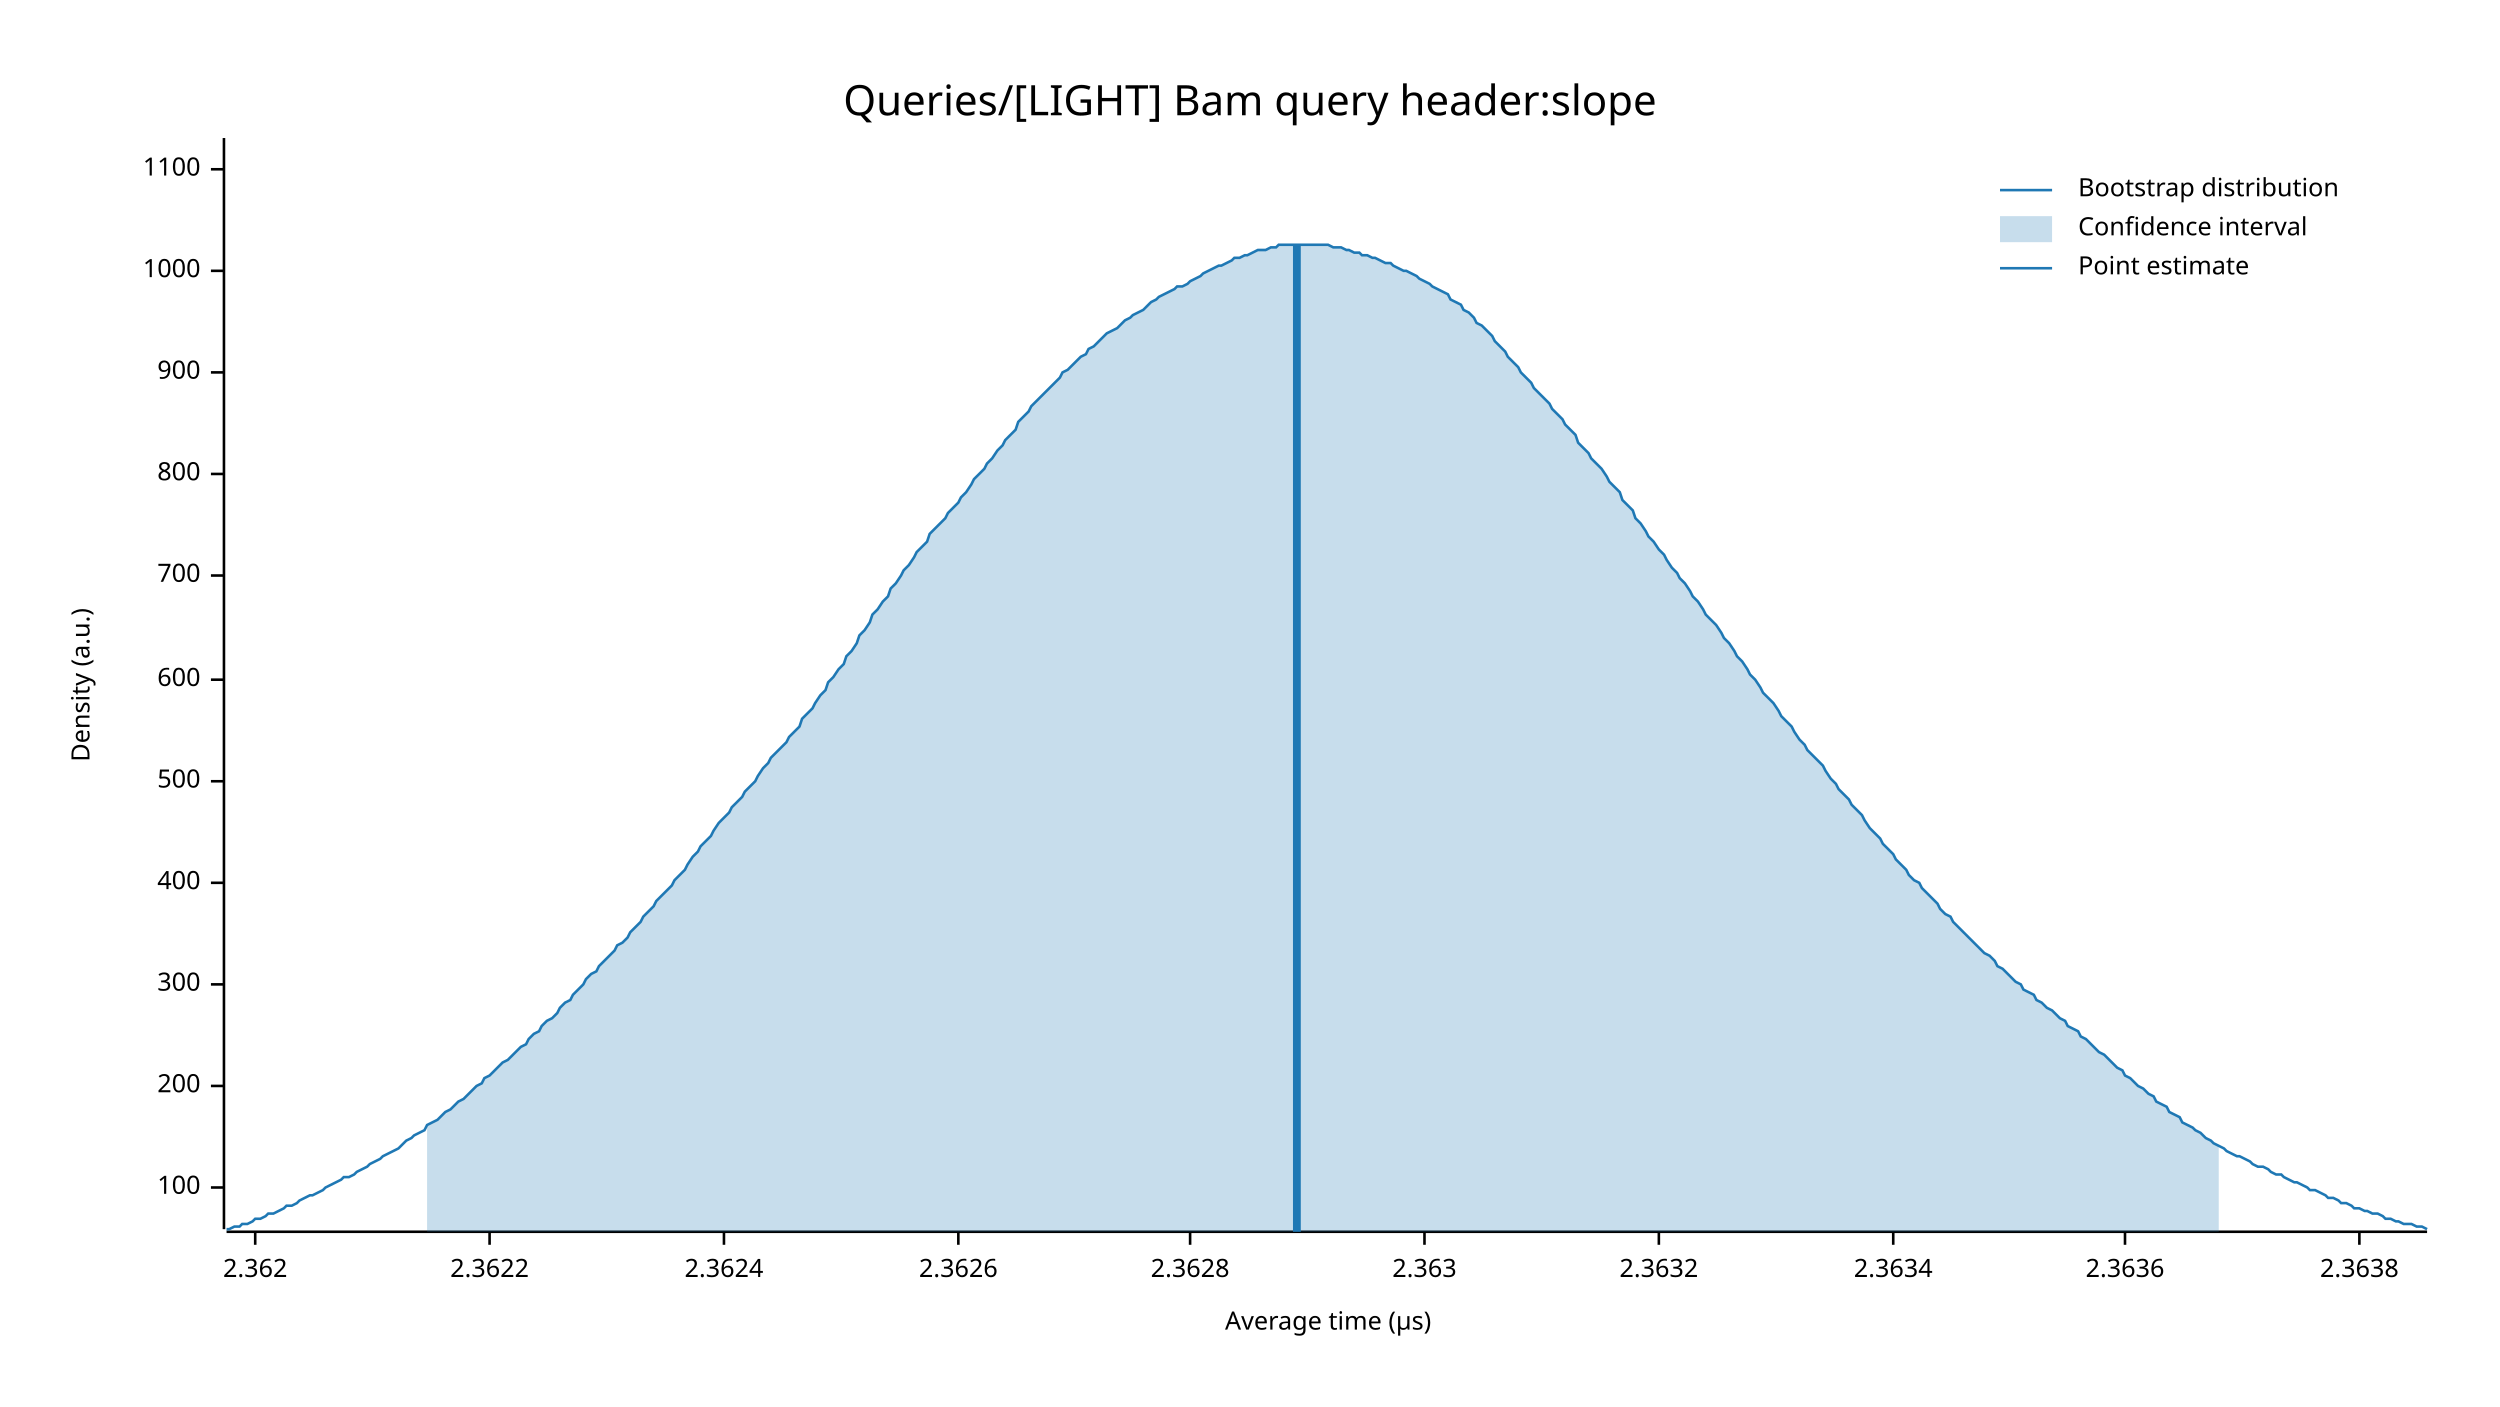
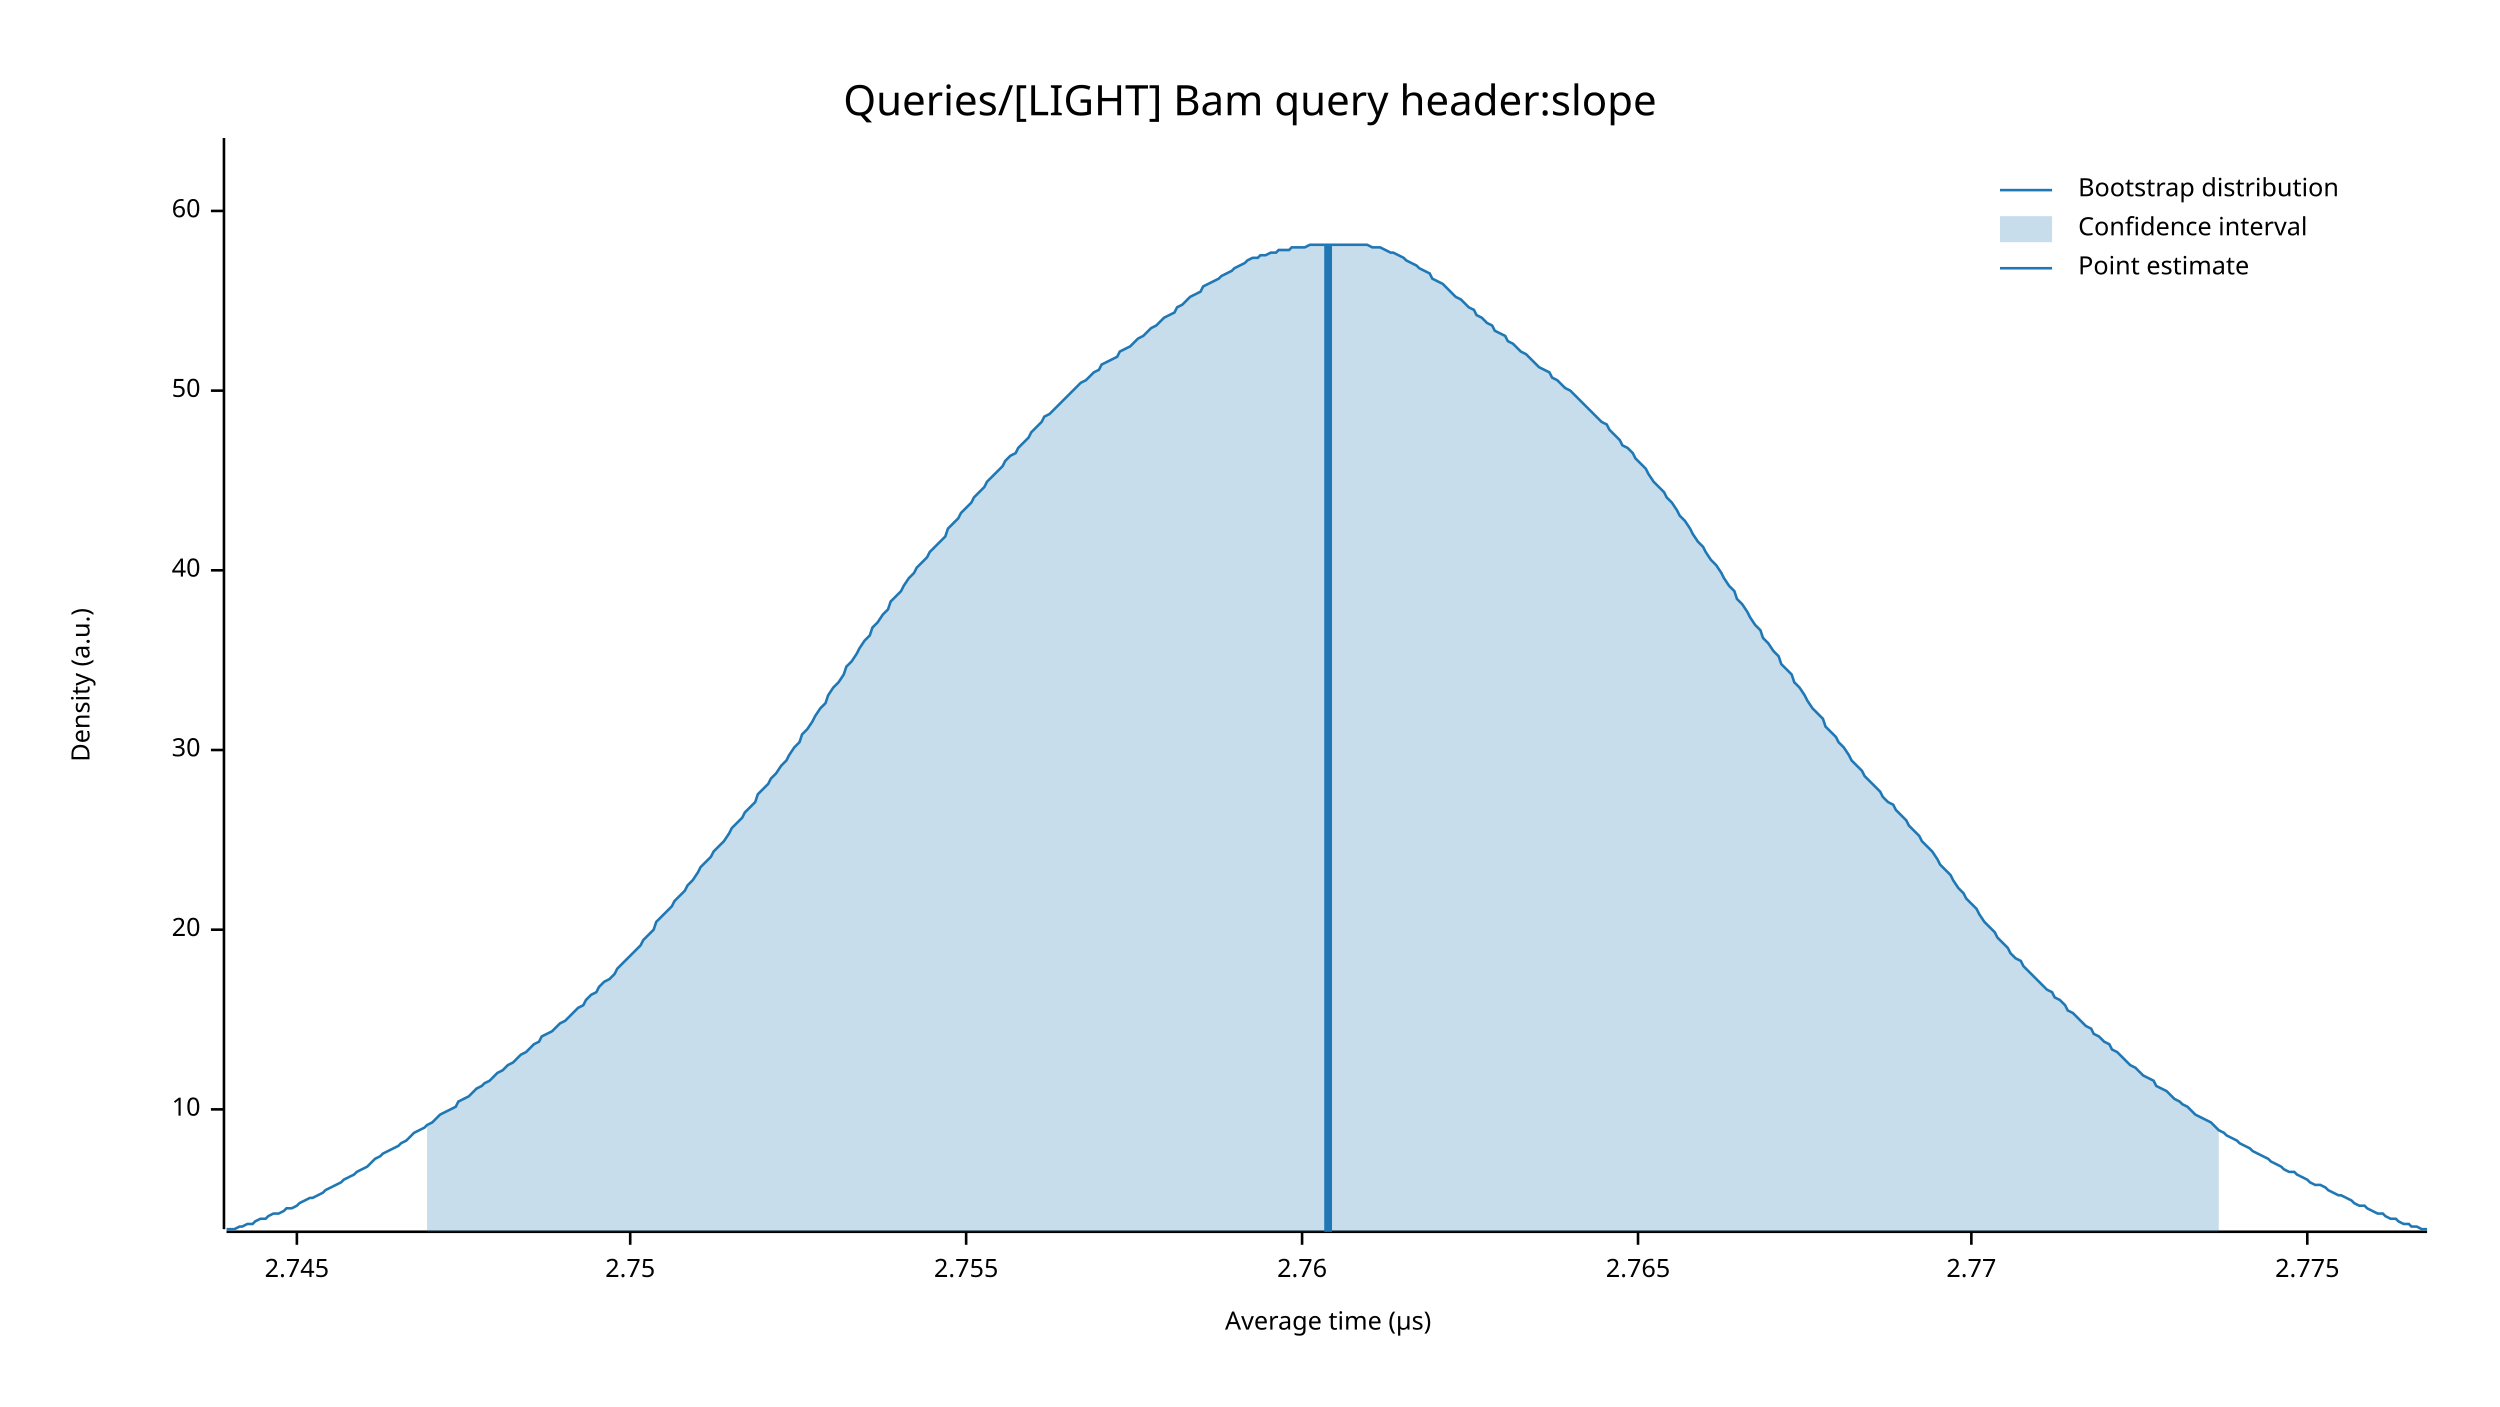
<svg xmlns="http://www.w3.org/2000/svg" width="960" height="540" viewBox="0 0 960 540">
  <text x="480" y="32" dy="0.76em" text-anchor="middle" font-family="sans-serif" font-size="16.129" opacity="1" fill="#000000">
Queries/[LIGHT] Bam query header:slope
</text>
  <text x="27" y="263" dy="0.76em" text-anchor="middle" font-family="sans-serif" font-size="9.677" opacity="1" fill="#000000" transform="rotate(270, 27, 263)">
Density (a.u.)
</text>
  <text x="510" y="513" dy="-0.5ex" text-anchor="middle" font-family="sans-serif" font-size="9.677" opacity="1" fill="#000000">
Average time (µs)
</text>
  <polyline fill="none" opacity="1" stroke="#000000" stroke-width="1" points="86,53 86,472 " />
-   <text x="77" y="456" dy="0.5ex" text-anchor="end" font-family="sans-serif" font-size="9.677" opacity="1" fill="#000000">
- 100
+   <text x="77" y="426" dy="0.5ex" text-anchor="end" font-family="sans-serif" font-size="9.677" opacity="1" fill="#000000">
+ 10
</text>
-   <polyline fill="none" opacity="1" stroke="#000000" stroke-width="1" points="81,456 86,456 " />
-   <text x="77" y="417" dy="0.5ex" text-anchor="end" font-family="sans-serif" font-size="9.677" opacity="1" fill="#000000">
- 200
+   <polyline fill="none" opacity="1" stroke="#000000" stroke-width="1" points="81,426 86,426 " />
+   <text x="77" y="357" dy="0.5ex" text-anchor="end" font-family="sans-serif" font-size="9.677" opacity="1" fill="#000000">
+ 20
</text>
-   <polyline fill="none" opacity="1" stroke="#000000" stroke-width="1" points="81,417 86,417 " />
-   <text x="77" y="378" dy="0.5ex" text-anchor="end" font-family="sans-serif" font-size="9.677" opacity="1" fill="#000000">
- 300
+   <polyline fill="none" opacity="1" stroke="#000000" stroke-width="1" points="81,357 86,357 " />
+   <text x="77" y="288" dy="0.5ex" text-anchor="end" font-family="sans-serif" font-size="9.677" opacity="1" fill="#000000">
+ 30
</text>
-   <polyline fill="none" opacity="1" stroke="#000000" stroke-width="1" points="81,378 86,378 " />
-   <text x="77" y="339" dy="0.5ex" text-anchor="end" font-family="sans-serif" font-size="9.677" opacity="1" fill="#000000">
- 400
+   <polyline fill="none" opacity="1" stroke="#000000" stroke-width="1" points="81,288 86,288 " />
+   <text x="77" y="219" dy="0.5ex" text-anchor="end" font-family="sans-serif" font-size="9.677" opacity="1" fill="#000000">
+ 40
</text>
-   <polyline fill="none" opacity="1" stroke="#000000" stroke-width="1" points="81,339 86,339 " />
-   <text x="77" y="300" dy="0.5ex" text-anchor="end" font-family="sans-serif" font-size="9.677" opacity="1" fill="#000000">
- 500
+   <polyline fill="none" opacity="1" stroke="#000000" stroke-width="1" points="81,219 86,219 " />
+   <text x="77" y="150" dy="0.5ex" text-anchor="end" font-family="sans-serif" font-size="9.677" opacity="1" fill="#000000">
+ 50
</text>
-   <polyline fill="none" opacity="1" stroke="#000000" stroke-width="1" points="81,300 86,300 " />
-   <text x="77" y="261" dy="0.5ex" text-anchor="end" font-family="sans-serif" font-size="9.677" opacity="1" fill="#000000">
- 600
+   <polyline fill="none" opacity="1" stroke="#000000" stroke-width="1" points="81,150 86,150 " />
+   <text x="77" y="81" dy="0.5ex" text-anchor="end" font-family="sans-serif" font-size="9.677" opacity="1" fill="#000000">
+ 60
</text>
-   <polyline fill="none" opacity="1" stroke="#000000" stroke-width="1" points="81,261 86,261 " />
-   <text x="77" y="221" dy="0.5ex" text-anchor="end" font-family="sans-serif" font-size="9.677" opacity="1" fill="#000000">
- 700
+   <polyline fill="none" opacity="1" stroke="#000000" stroke-width="1" points="81,81 86,81 " />
+   <polyline fill="none" opacity="1" stroke="#000000" stroke-width="1" points="87,473 932,473 " />
+   <text x="114" y="483" dy="0.76em" text-anchor="middle" font-family="sans-serif" font-size="9.677" opacity="1" fill="#000000">
+ 2.745
</text>
-   <polyline fill="none" opacity="1" stroke="#000000" stroke-width="1" points="81,221 86,221 " />
-   <text x="77" y="182" dy="0.5ex" text-anchor="end" font-family="sans-serif" font-size="9.677" opacity="1" fill="#000000">
- 800
+   <polyline fill="none" opacity="1" stroke="#000000" stroke-width="1" points="114,473 114,478 " />
+   <text x="242" y="483" dy="0.76em" text-anchor="middle" font-family="sans-serif" font-size="9.677" opacity="1" fill="#000000">
+ 2.75
</text>
-   <polyline fill="none" opacity="1" stroke="#000000" stroke-width="1" points="81,182 86,182 " />
-   <text x="77" y="143" dy="0.5ex" text-anchor="end" font-family="sans-serif" font-size="9.677" opacity="1" fill="#000000">
- 900
+   <polyline fill="none" opacity="1" stroke="#000000" stroke-width="1" points="242,473 242,478 " />
+   <text x="371" y="483" dy="0.76em" text-anchor="middle" font-family="sans-serif" font-size="9.677" opacity="1" fill="#000000">
+ 2.755
</text>
-   <polyline fill="none" opacity="1" stroke="#000000" stroke-width="1" points="81,143 86,143 " />
-   <text x="77" y="104" dy="0.5ex" text-anchor="end" font-family="sans-serif" font-size="9.677" opacity="1" fill="#000000">
- 1000
+   <polyline fill="none" opacity="1" stroke="#000000" stroke-width="1" points="371,473 371,478 " />
+   <text x="500" y="483" dy="0.76em" text-anchor="middle" font-family="sans-serif" font-size="9.677" opacity="1" fill="#000000">
+ 2.76
</text>
-   <polyline fill="none" opacity="1" stroke="#000000" stroke-width="1" points="81,104 86,104 " />
-   <text x="77" y="65" dy="0.5ex" text-anchor="end" font-family="sans-serif" font-size="9.677" opacity="1" fill="#000000">
- 1100
+   <polyline fill="none" opacity="1" stroke="#000000" stroke-width="1" points="500,473 500,478 " />
+   <text x="629" y="483" dy="0.76em" text-anchor="middle" font-family="sans-serif" font-size="9.677" opacity="1" fill="#000000">
+ 2.765
</text>
-   <polyline fill="none" opacity="1" stroke="#000000" stroke-width="1" points="81,65 86,65 " />
-   <polyline fill="none" opacity="1" stroke="#000000" stroke-width="1" points="87,473 932,473 " />
-   <text x="98" y="483" dy="0.76em" text-anchor="middle" font-family="sans-serif" font-size="9.677" opacity="1" fill="#000000">
- 2.362
+   <polyline fill="none" opacity="1" stroke="#000000" stroke-width="1" points="629,473 629,478 " />
+   <text x="757" y="483" dy="0.76em" text-anchor="middle" font-family="sans-serif" font-size="9.677" opacity="1" fill="#000000">
+ 2.77
</text>
-   <polyline fill="none" opacity="1" stroke="#000000" stroke-width="1" points="98,473 98,478 " />
-   <text x="188" y="483" dy="0.76em" text-anchor="middle" font-family="sans-serif" font-size="9.677" opacity="1" fill="#000000">
- 2.3622
+   <polyline fill="none" opacity="1" stroke="#000000" stroke-width="1" points="757,473 757,478 " />
+   <text x="886" y="483" dy="0.76em" text-anchor="middle" font-family="sans-serif" font-size="9.677" opacity="1" fill="#000000">
+ 2.775
</text>
-   <polyline fill="none" opacity="1" stroke="#000000" stroke-width="1" points="188,473 188,478 " />
-   <text x="278" y="483" dy="0.76em" text-anchor="middle" font-family="sans-serif" font-size="9.677" opacity="1" fill="#000000">
- 2.3624
- </text>
-   <polyline fill="none" opacity="1" stroke="#000000" stroke-width="1" points="278,473 278,478 " />
-   <text x="368" y="483" dy="0.76em" text-anchor="middle" font-family="sans-serif" font-size="9.677" opacity="1" fill="#000000">
- 2.3626
- </text>
-   <polyline fill="none" opacity="1" stroke="#000000" stroke-width="1" points="368,473 368,478 " />
-   <text x="457" y="483" dy="0.76em" text-anchor="middle" font-family="sans-serif" font-size="9.677" opacity="1" fill="#000000">
- 2.3628
- </text>
-   <polyline fill="none" opacity="1" stroke="#000000" stroke-width="1" points="457,473 457,478 " />
-   <text x="547" y="483" dy="0.76em" text-anchor="middle" font-family="sans-serif" font-size="9.677" opacity="1" fill="#000000">
- 2.363
- </text>
-   <polyline fill="none" opacity="1" stroke="#000000" stroke-width="1" points="547,473 547,478 " />
-   <text x="637" y="483" dy="0.76em" text-anchor="middle" font-family="sans-serif" font-size="9.677" opacity="1" fill="#000000">
- 2.3632
- </text>
-   <polyline fill="none" opacity="1" stroke="#000000" stroke-width="1" points="637,473 637,478 " />
-   <text x="727" y="483" dy="0.76em" text-anchor="middle" font-family="sans-serif" font-size="9.677" opacity="1" fill="#000000">
- 2.3634
- </text>
-   <polyline fill="none" opacity="1" stroke="#000000" stroke-width="1" points="727,473 727,478 " />
-   <text x="816" y="483" dy="0.76em" text-anchor="middle" font-family="sans-serif" font-size="9.677" opacity="1" fill="#000000">
- 2.3636
- </text>
-   <polyline fill="none" opacity="1" stroke="#000000" stroke-width="1" points="816,473 816,478 " />
-   <text x="906" y="483" dy="0.76em" text-anchor="middle" font-family="sans-serif" font-size="9.677" opacity="1" fill="#000000">
- 2.3638
- </text>
-   <polyline fill="none" opacity="1" stroke="#000000" stroke-width="1" points="906,473 906,478 " />
-   <polyline fill="none" opacity="1" stroke="#1F78B4" stroke-width="1" points="87,472 88,472 90,471 92,471 93,470 95,470 97,469 98,468 100,468 102,467 103,466 105,466 107,465 109,464 110,463 112,463 114,462 115,461 117,460 119,459 120,459 122,458 124,457 125,456 127,455 129,454 131,453 132,452 134,452 136,451 137,450 139,449 141,448 142,447 144,446 146,445 147,444 149,443 151,442 153,441 154,440 156,438 158,437 159,436 161,435 163,434 164,432 166,431 168,430 169,429 171,427 173,426 175,424 176,423 178,422 180,420 181,419 183,417 185,416 186,414 188,413 190,411 191,410 193,408 195,407 197,405 198,404 200,402 202,401 203,399 205,397 207,396 208,394 210,392 212,391 214,389 215,387 217,385 219,384 220,382 222,380 224,378 225,376 227,374 229,373 230,371 232,369 234,367 236,365 237,363 239,362 241,360 242,358 244,356 246,354 247,352 249,350 251,348 252,346 254,344 256,342 258,340 259,338 261,336 263,334 264,332 266,329 268,327 269,325 271,323 273,321 274,319 276,316 278,314 280,312 281,310 283,308 285,306 286,304 288,302 290,300 291,298 293,295 295,293 296,291 298,289 300,287 302,285 303,283 305,281 307,279 308,276 310,274 312,272 313,270 315,267 317,265 318,262 320,260 322,257 324,255 325,252 327,250 329,247 330,244 332,242 334,239 335,236 337,234 339,231 341,229 342,226 344,224 346,221 347,219 349,217 351,214 352,212 354,210 356,208 357,205 359,203 361,201 363,199 364,197 366,195 368,193 369,191 371,189 373,186 374,184 376,182 378,180 379,178 381,176 383,173 385,171 386,169 388,167 390,165 391,162 393,160 395,158 396,156 398,154 400,152 401,151 403,149 405,147 407,145 408,143 410,142 412,140 413,139 415,137 417,136 418,134 420,133 422,131 423,130 425,128 427,127 429,126 430,125 432,123 434,122 435,121 437,120 439,119 440,118 442,116 444,115 445,114 447,113 449,112 451,111 452,110 454,110 456,109 457,108 459,107 461,106 462,105 464,104 466,103 468,102 469,102 471,101 473,100 474,99 476,99 478,98 479,98 481,97 483,96 484,96 486,96 488,95 490,95 491,94 493,94 495,94 496,94 498,94 500,94 501,94 503,94 505,94 506,94 508,94 510,94 512,95 513,95 515,95 517,96 518,96 520,97 522,97 523,98 525,98 527,99 528,99 530,100 532,101 534,101 535,102 537,103 539,104 540,104 542,105 544,106 545,107 547,108 549,109 550,110 552,111 554,112 556,113 557,115 559,116 561,117 562,119 564,120 566,122 567,124 569,125 571,127 573,129 574,131 576,133 578,135 579,137 581,139 583,141 584,143 586,145 588,147 589,149 591,151 593,153 595,155 596,157 598,159 600,161 601,163 603,165 605,167 606,170 608,172 610,174 611,176 613,178 615,180 617,183 618,185 620,187 622,189 623,192 625,194 627,196 628,199 630,201 632,204 633,206 635,208 637,211 639,213 640,215 642,218 644,220 645,222 647,224 649,227 650,229 652,231 654,234 655,236 657,238 659,240 661,243 662,245 664,247 666,250 667,252 669,254 671,257 672,259 674,261 676,264 677,266 679,268 681,270 683,273 684,275 686,277 688,279 689,281 691,284 693,286 694,288 696,290 698,292 700,294 701,296 703,299 705,301 706,303 708,305 710,307 711,309 713,311 715,313 716,315 718,318 720,320 722,322 723,324 725,326 727,328 728,330 730,332 732,334 733,336 735,338 737,339 738,341 740,343 742,345 744,347 745,349 747,351 749,352 750,354 752,356 754,358 755,359 757,361 759,363 760,364 762,366 764,367 766,369 767,371 769,372 771,374 772,375 774,377 776,378 777,380 779,381 781,382 782,384 784,385 786,387 788,388 789,389 791,391 793,392 794,394 796,395 798,396 799,398 801,399 803,401 804,402 806,404 808,405 810,407 811,408 813,410 815,411 816,413 818,414 820,416 821,417 823,418 825,420 827,421 828,423 830,424 832,425 833,427 835,428 837,429 838,431 840,432 842,433 843,434 845,435 847,437 849,438 850,439 852,440 854,441 855,442 857,443 859,444 860,444 862,445 864,446 865,447 867,448 869,448 871,449 872,450 874,451 876,451 877,452 879,453 881,454 882,454 884,455 886,456 887,457 889,457 891,458 893,459 894,460 896,460 898,461 899,462 901,462 903,463 904,464 906,464 908,465 909,465 911,466 913,466 915,467 916,468 918,468 920,469 921,469 923,470 925,470 926,470 928,471 930,471 932,472 " />
-   <polygon opacity="0.25" fill="#1F78B4" points="164,432 166,431 168,430 169,429 171,427 173,426 175,424 176,423 178,422 180,420 181,419 183,417 185,416 186,414 188,413 190,411 191,410 193,408 195,407 197,405 198,404 200,402 202,401 203,399 205,397 207,396 208,394 210,392 212,391 214,389 215,387 217,385 219,384 220,382 222,380 224,378 225,376 227,374 229,373 230,371 232,369 234,367 236,365 237,363 239,362 241,360 242,358 244,356 246,354 247,352 249,350 251,348 252,346 254,344 256,342 258,340 259,338 261,336 263,334 264,332 266,329 268,327 269,325 271,323 273,321 274,319 276,316 278,314 280,312 281,310 283,308 285,306 286,304 288,302 290,300 291,298 293,295 295,293 296,291 298,289 300,287 302,285 303,283 305,281 307,279 308,276 310,274 312,272 313,270 315,267 317,265 318,262 320,260 322,257 324,255 325,252 327,250 329,247 330,244 332,242 334,239 335,236 337,234 339,231 341,229 342,226 344,224 346,221 347,219 349,217 351,214 352,212 354,210 356,208 357,205 359,203 361,201 363,199 364,197 366,195 368,193 369,191 371,189 373,186 374,184 376,182 378,180 379,178 381,176 383,173 385,171 386,169 388,167 390,165 391,162 393,160 395,158 396,156 398,154 400,152 401,151 403,149 405,147 407,145 408,143 410,142 412,140 413,139 415,137 417,136 418,134 420,133 422,131 423,130 425,128 427,127 429,126 430,125 432,123 434,122 435,121 437,120 439,119 440,118 442,116 444,115 445,114 447,113 449,112 451,111 452,110 454,110 456,109 457,108 459,107 461,106 462,105 464,104 466,103 468,102 469,102 471,101 473,100 474,99 476,99 478,98 479,98 481,97 483,96 484,96 486,96 488,95 490,95 491,94 493,94 495,94 496,94 498,94 500,94 501,94 503,94 505,94 506,94 508,94 510,94 512,95 513,95 515,95 517,96 518,96 520,97 522,97 523,98 525,98 527,99 528,99 530,100 532,101 534,101 535,102 537,103 539,104 540,104 542,105 544,106 545,107 547,108 549,109 550,110 552,111 554,112 556,113 557,115 559,116 561,117 562,119 564,120 566,122 567,124 569,125 571,127 573,129 574,131 576,133 578,135 579,137 581,139 583,141 584,143 586,145 588,147 589,149 591,151 593,153 595,155 596,157 598,159 600,161 601,163 603,165 605,167 606,170 608,172 610,174 611,176 613,178 615,180 617,183 618,185 620,187 622,189 623,192 625,194 627,196 628,199 630,201 632,204 633,206 635,208 637,211 639,213 640,215 642,218 644,220 645,222 647,224 649,227 650,229 652,231 654,234 655,236 657,238 659,240 661,243 662,245 664,247 666,250 667,252 669,254 671,257 672,259 674,261 676,264 677,266 679,268 681,270 683,273 684,275 686,277 688,279 689,281 691,284 693,286 694,288 696,290 698,292 700,294 701,296 703,299 705,301 706,303 708,305 710,307 711,309 713,311 715,313 716,315 718,318 720,320 722,322 723,324 725,326 727,328 728,330 730,332 732,334 733,336 735,338 737,339 738,341 740,343 742,345 744,347 745,349 747,351 749,352 750,354 752,356 754,358 755,359 757,361 759,363 760,364 762,366 764,367 766,369 767,371 769,372 771,374 772,375 774,377 776,378 777,380 779,381 781,382 782,384 784,385 786,387 788,388 789,389 791,391 793,392 794,394 796,395 798,396 799,398 801,399 803,401 804,402 806,404 808,405 810,407 811,408 813,410 815,411 816,413 818,414 820,416 821,417 823,418 825,420 827,421 828,423 830,424 832,425 833,427 835,428 837,429 838,431 840,432 842,433 843,434 845,435 847,437 849,438 850,439 852,440 852,473 164,473 " />
-   <polyline fill="none" opacity="1" stroke="#1F78B4" stroke-width="3" points="498,473 498,94 " />
+   <polyline fill="none" opacity="1" stroke="#000000" stroke-width="1" points="886,473 886,478 " />
+   <polyline fill="none" opacity="1" stroke="#1F78B4" stroke-width="1" points="87,472 88,472 90,472 92,471 93,471 95,470 97,470 98,469 100,468 102,468 103,467 105,466 107,466 109,465 110,464 112,464 114,463 115,462 117,461 119,460 120,460 122,459 124,458 125,457 127,456 129,455 131,454 132,453 134,452 136,451 137,450 139,449 141,448 142,447 144,445 146,444 147,443 149,442 151,441 153,440 154,439 156,438 158,436 159,435 161,434 163,433 164,432 166,431 168,429 169,428 171,427 173,426 175,425 176,423 178,422 180,421 181,420 183,418 185,417 186,416 188,415 190,413 191,412 193,411 195,409 197,408 198,407 200,405 202,404 203,403 205,401 207,400 208,398 210,397 212,396 214,394 215,393 217,392 219,390 220,389 222,387 224,386 225,384 227,382 229,381 230,379 232,377 234,376 236,374 237,372 239,370 241,368 242,367 244,365 246,363 247,361 249,359 251,357 252,354 254,352 256,350 258,348 259,346 261,344 263,342 264,340 266,338 268,335 269,333 271,331 273,329 274,327 276,325 278,323 280,320 281,318 283,316 285,314 286,312 288,310 290,308 291,305 293,303 295,301 296,299 298,297 300,294 302,292 303,290 305,287 307,285 308,282 310,280 312,277 313,275 315,272 317,270 318,267 320,264 322,262 324,259 325,256 327,254 329,251 330,249 332,246 334,244 335,241 337,239 339,236 341,234 342,231 344,229 346,227 347,225 349,222 351,220 352,218 354,216 356,214 357,212 359,210 361,208 363,206 364,203 366,201 368,199 369,197 371,195 373,193 374,191 376,189 378,187 379,185 381,183 383,181 385,179 386,177 388,175 390,174 391,172 393,170 395,168 396,166 398,164 400,162 401,160 403,159 405,157 407,155 408,154 410,152 412,150 413,149 415,147 417,146 418,145 420,143 422,142 423,140 425,139 427,138 429,137 430,135 432,134 434,133 435,132 437,130 439,129 440,128 442,126 444,125 445,124 447,122 449,121 451,120 452,118 454,117 456,115 457,114 459,113 461,112 462,110 464,109 466,108 468,107 469,106 471,105 473,104 474,103 476,102 478,101 479,100 481,99 483,99 484,98 486,98 488,97 490,97 491,96 493,96 495,96 496,95 498,95 500,95 501,95 503,94 505,94 506,94 508,94 510,94 512,94 513,94 515,94 517,94 518,94 520,94 522,94 523,94 525,94 527,95 528,95 530,95 532,96 534,97 535,97 537,98 539,99 540,100 542,101 544,102 545,103 547,104 549,105 550,107 552,108 554,109 556,111 557,112 559,114 561,115 562,116 564,118 566,119 567,121 569,122 571,124 573,125 574,127 576,128 578,129 579,131 581,132 583,134 584,135 586,136 588,138 589,139 591,141 593,142 595,143 596,145 598,146 600,148 601,149 603,150 605,152 606,153 608,155 610,157 611,158 613,160 615,162 617,163 618,165 620,167 622,169 623,171 625,172 627,174 628,176 630,178 632,180 633,182 635,185 637,187 639,189 640,191 642,193 644,196 645,198 647,200 649,203 650,205 652,208 654,210 655,212 657,215 659,217 661,220 662,222 664,225 666,227 667,230 669,232 671,235 672,237 674,240 676,242 677,245 679,247 681,250 683,252 684,255 686,257 688,259 689,262 691,264 693,267 694,269 696,272 698,274 700,276 701,279 703,281 705,283 706,285 708,287 710,290 711,292 713,294 715,296 716,298 718,300 720,302 722,304 723,306 725,308 727,309 728,311 730,313 732,315 733,317 735,319 737,321 738,323 740,325 742,327 744,330 745,332 747,334 749,336 750,338 752,341 754,343 755,345 757,347 759,349 760,351 762,354 764,356 766,358 767,360 769,362 771,364 772,366 774,368 776,369 777,371 779,373 781,375 782,376 784,378 786,380 788,381 789,383 791,384 793,386 794,388 796,389 798,391 799,392 801,394 803,395 804,397 806,398 808,400 810,401 811,403 813,404 815,406 816,407 818,409 820,410 821,411 823,413 825,414 827,415 828,417 830,418 832,419 833,420 835,422 837,423 838,424 840,425 842,427 843,428 845,429 847,430 849,431 850,432 852,434 854,435 855,436 857,437 859,438 860,439 862,440 864,441 865,442 867,443 869,444 871,445 872,446 874,447 876,448 877,449 879,450 881,450 882,451 884,452 886,453 887,454 889,455 891,455 893,456 894,457 896,458 898,459 899,459 901,460 903,461 904,462 906,463 908,463 909,464 911,465 913,466 915,466 916,467 918,468 920,468 921,469 923,470 925,470 926,471 928,471 930,472 932,472 " />
+   <polygon opacity="0.25" fill="#1F78B4" points="164,432 166,431 168,429 169,428 171,427 173,426 175,425 176,423 178,422 180,421 181,420 183,418 185,417 186,416 188,415 190,413 191,412 193,411 195,409 197,408 198,407 200,405 202,404 203,403 205,401 207,400 208,398 210,397 212,396 214,394 215,393 217,392 219,390 220,389 222,387 224,386 225,384 227,382 229,381 230,379 232,377 234,376 236,374 237,372 239,370 241,368 242,367 244,365 246,363 247,361 249,359 251,357 252,354 254,352 256,350 258,348 259,346 261,344 263,342 264,340 266,338 268,335 269,333 271,331 273,329 274,327 276,325 278,323 280,320 281,318 283,316 285,314 286,312 288,310 290,308 291,305 293,303 295,301 296,299 298,297 300,294 302,292 303,290 305,287 307,285 308,282 310,280 312,277 313,275 315,272 317,270 318,267 320,264 322,262 324,259 325,256 327,254 329,251 330,249 332,246 334,244 335,241 337,239 339,236 341,234 342,231 344,229 346,227 347,225 349,222 351,220 352,218 354,216 356,214 357,212 359,210 361,208 363,206 364,203 366,201 368,199 369,197 371,195 373,193 374,191 376,189 378,187 379,185 381,183 383,181 385,179 386,177 388,175 390,174 391,172 393,170 395,168 396,166 398,164 400,162 401,160 403,159 405,157 407,155 408,154 410,152 412,150 413,149 415,147 417,146 418,145 420,143 422,142 423,140 425,139 427,138 429,137 430,135 432,134 434,133 435,132 437,130 439,129 440,128 442,126 444,125 445,124 447,122 449,121 451,120 452,118 454,117 456,115 457,114 459,113 461,112 462,110 464,109 466,108 468,107 469,106 471,105 473,104 474,103 476,102 478,101 479,100 481,99 483,99 484,98 486,98 488,97 490,97 491,96 493,96 495,96 496,95 498,95 500,95 501,95 503,94 505,94 506,94 508,94 510,94 512,94 513,94 515,94 517,94 518,94 520,94 522,94 523,94 525,94 527,95 528,95 530,95 532,96 534,97 535,97 537,98 539,99 540,100 542,101 544,102 545,103 547,104 549,105 550,107 552,108 554,109 556,111 557,112 559,114 561,115 562,116 564,118 566,119 567,121 569,122 571,124 573,125 574,127 576,128 578,129 579,131 581,132 583,134 584,135 586,136 588,138 589,139 591,141 593,142 595,143 596,145 598,146 600,148 601,149 603,150 605,152 606,153 608,155 610,157 611,158 613,160 615,162 617,163 618,165 620,167 622,169 623,171 625,172 627,174 628,176 630,178 632,180 633,182 635,185 637,187 639,189 640,191 642,193 644,196 645,198 647,200 649,203 650,205 652,208 654,210 655,212 657,215 659,217 661,220 662,222 664,225 666,227 667,230 669,232 671,235 672,237 674,240 676,242 677,245 679,247 681,250 683,252 684,255 686,257 688,259 689,262 691,264 693,267 694,269 696,272 698,274 700,276 701,279 703,281 705,283 706,285 708,287 710,290 711,292 713,294 715,296 716,298 718,300 720,302 722,304 723,306 725,308 727,309 728,311 730,313 732,315 733,317 735,319 737,321 738,323 740,325 742,327 744,330 745,332 747,334 749,336 750,338 752,341 754,343 755,345 757,347 759,349 760,351 762,354 764,356 766,358 767,360 769,362 771,364 772,366 774,368 776,369 777,371 779,373 781,375 782,376 784,378 786,380 788,381 789,383 791,384 793,386 794,388 796,389 798,391 799,392 801,394 803,395 804,397 806,398 808,400 810,401 811,403 813,404 815,406 816,407 818,409 820,410 821,411 823,413 825,414 827,415 828,417 830,418 832,419 833,420 835,422 837,423 838,424 840,425 842,427 843,428 845,429 847,430 849,431 850,432 852,434 852,473 164,473 " />
+   <polyline fill="none" opacity="1" stroke="#1F78B4" stroke-width="3" points="510,473 510,94 " />
  <text x="798" y="68" dy="0.76em" text-anchor="start" font-family="sans-serif" font-size="9.677" opacity="1" fill="#000000">
Bootstrap distribution
</text>
  <text x="798" y="83" dy="0.76em" text-anchor="start" font-family="sans-serif" font-size="9.677" opacity="1" fill="#000000">
Confidence interval
</text>
  <text x="798" y="98" dy="0.76em" text-anchor="start" font-family="sans-serif" font-size="9.677" opacity="1" fill="#000000">
Point estimate
</text>
  <polyline fill="none" opacity="1" stroke="#1F78B4" stroke-width="1" points="768,73 788,73 " />
  <rect x="768" y="83" width="20" height="10" opacity="0.25" fill="#1F78B4" stroke="none" />
  <polyline fill="none" opacity="1" stroke="#1F78B4" stroke-width="1" points="768,103 788,103 " />
</svg>
